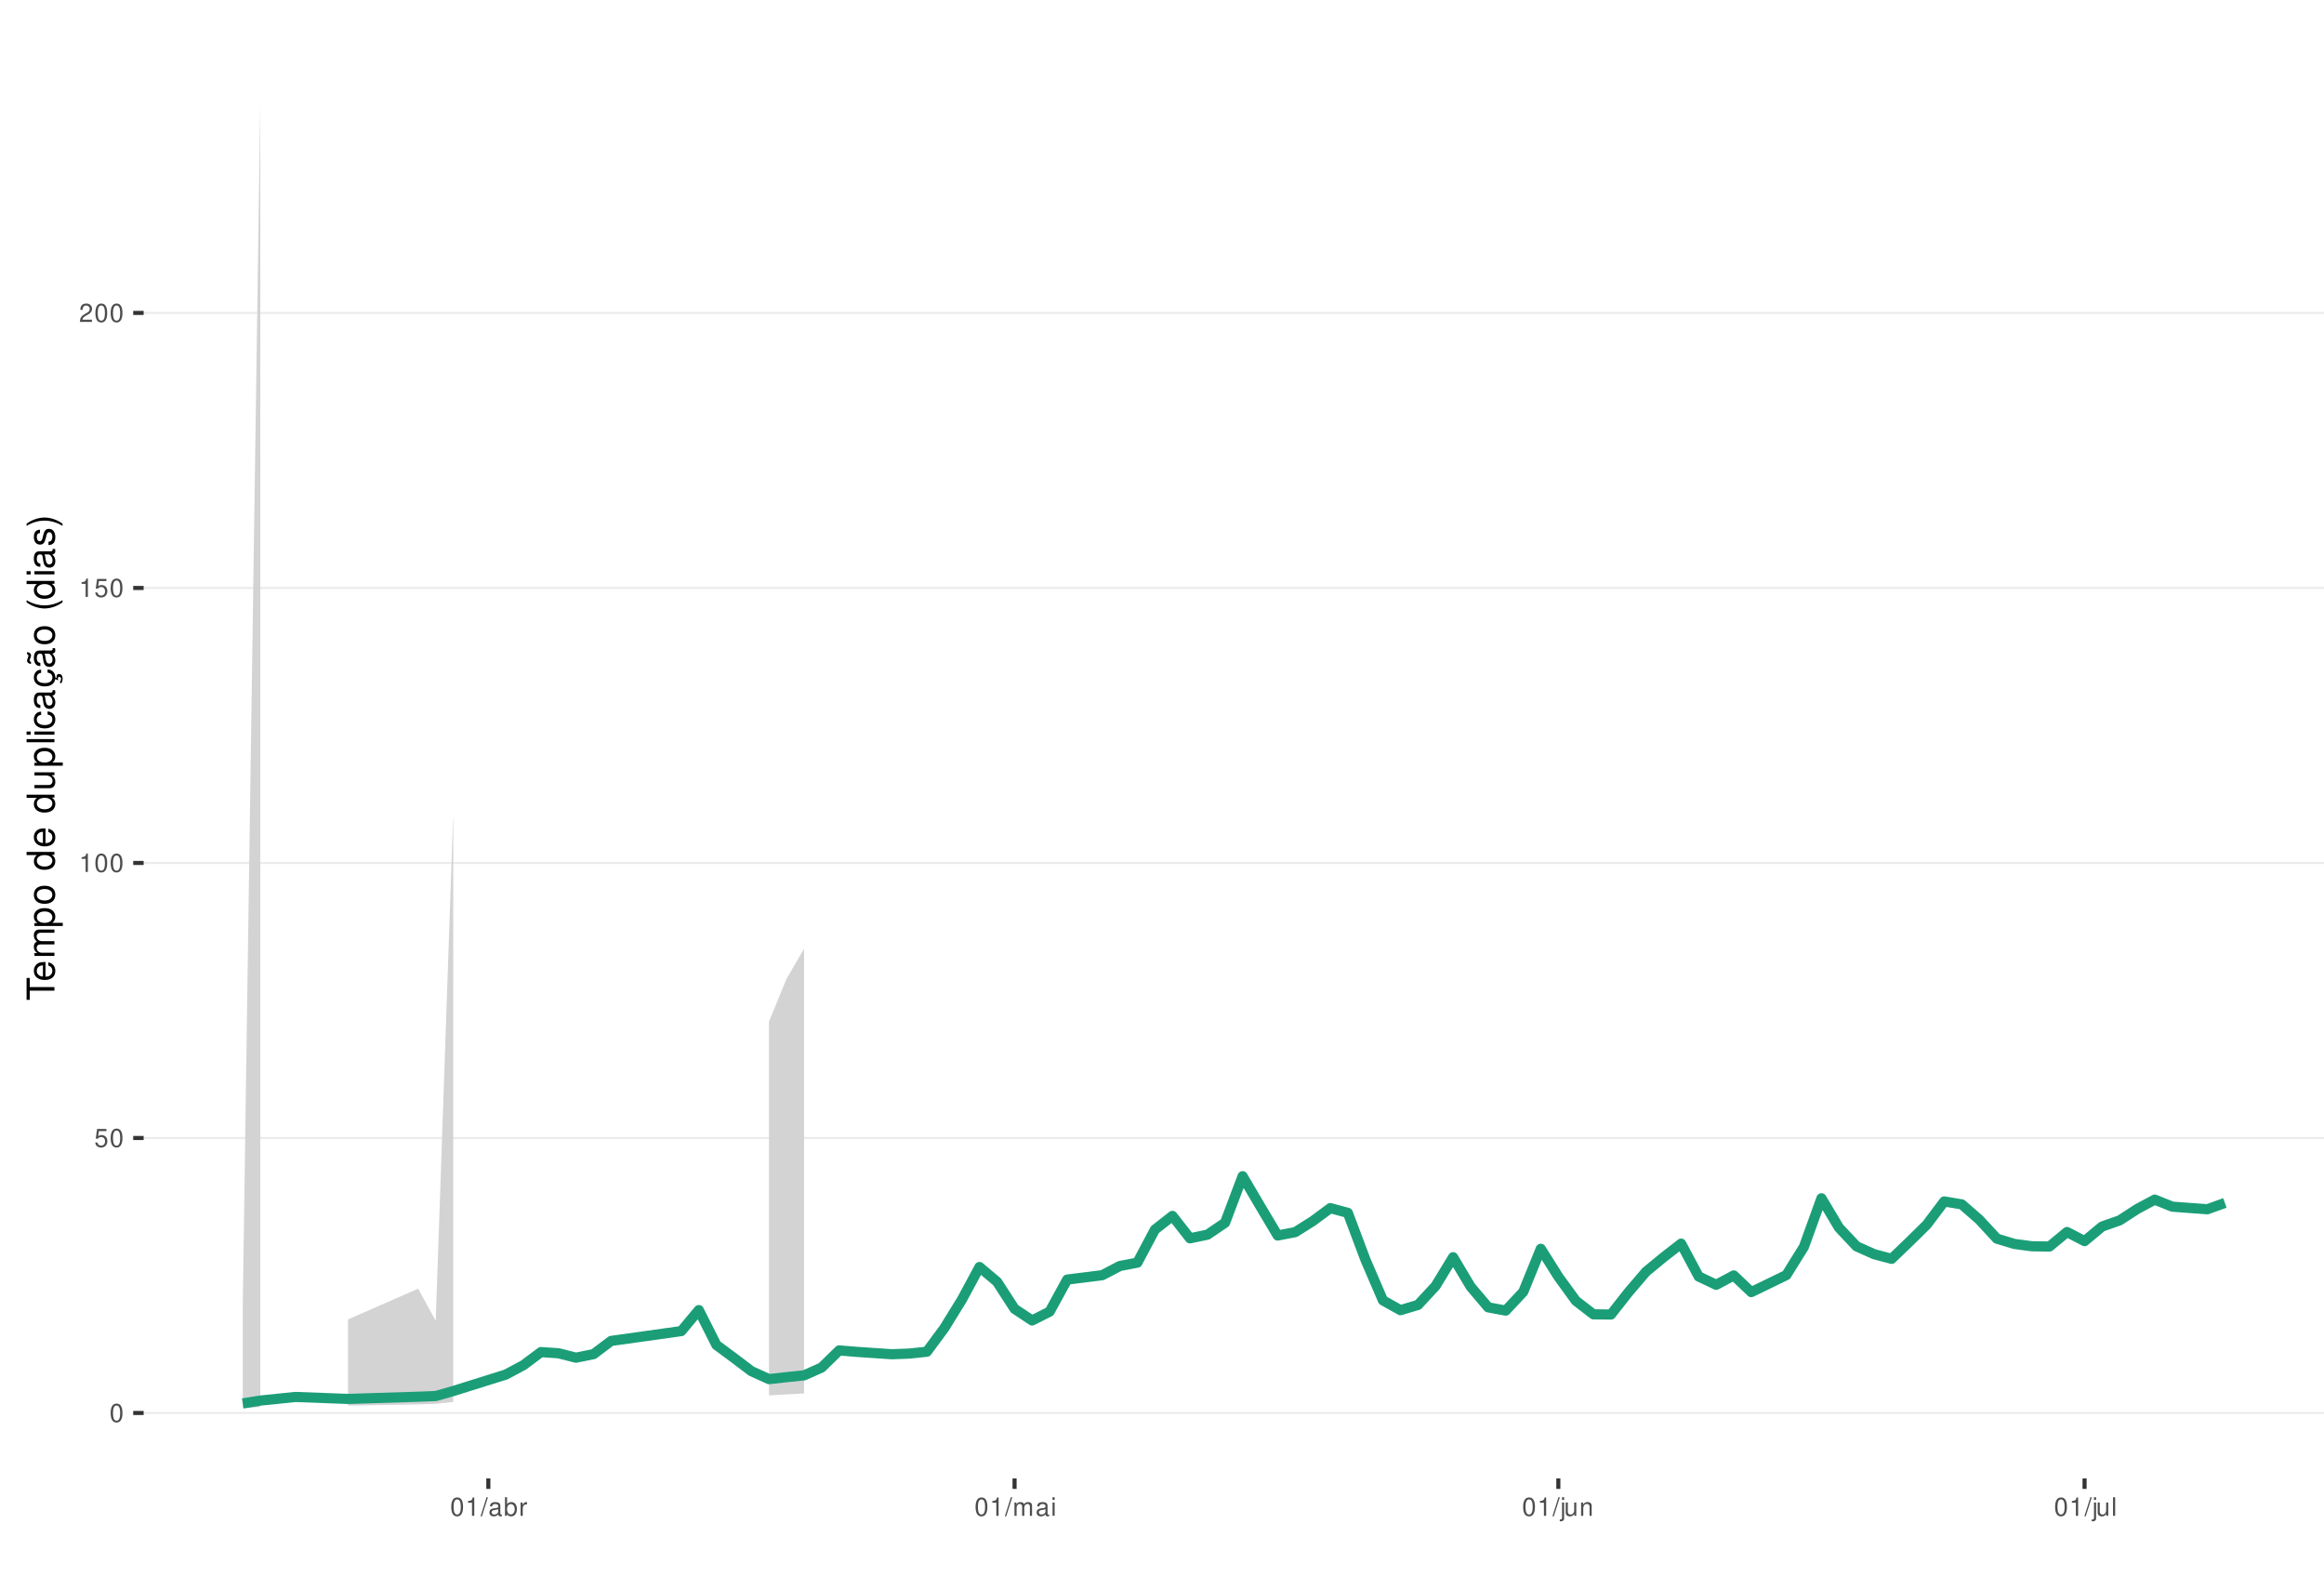
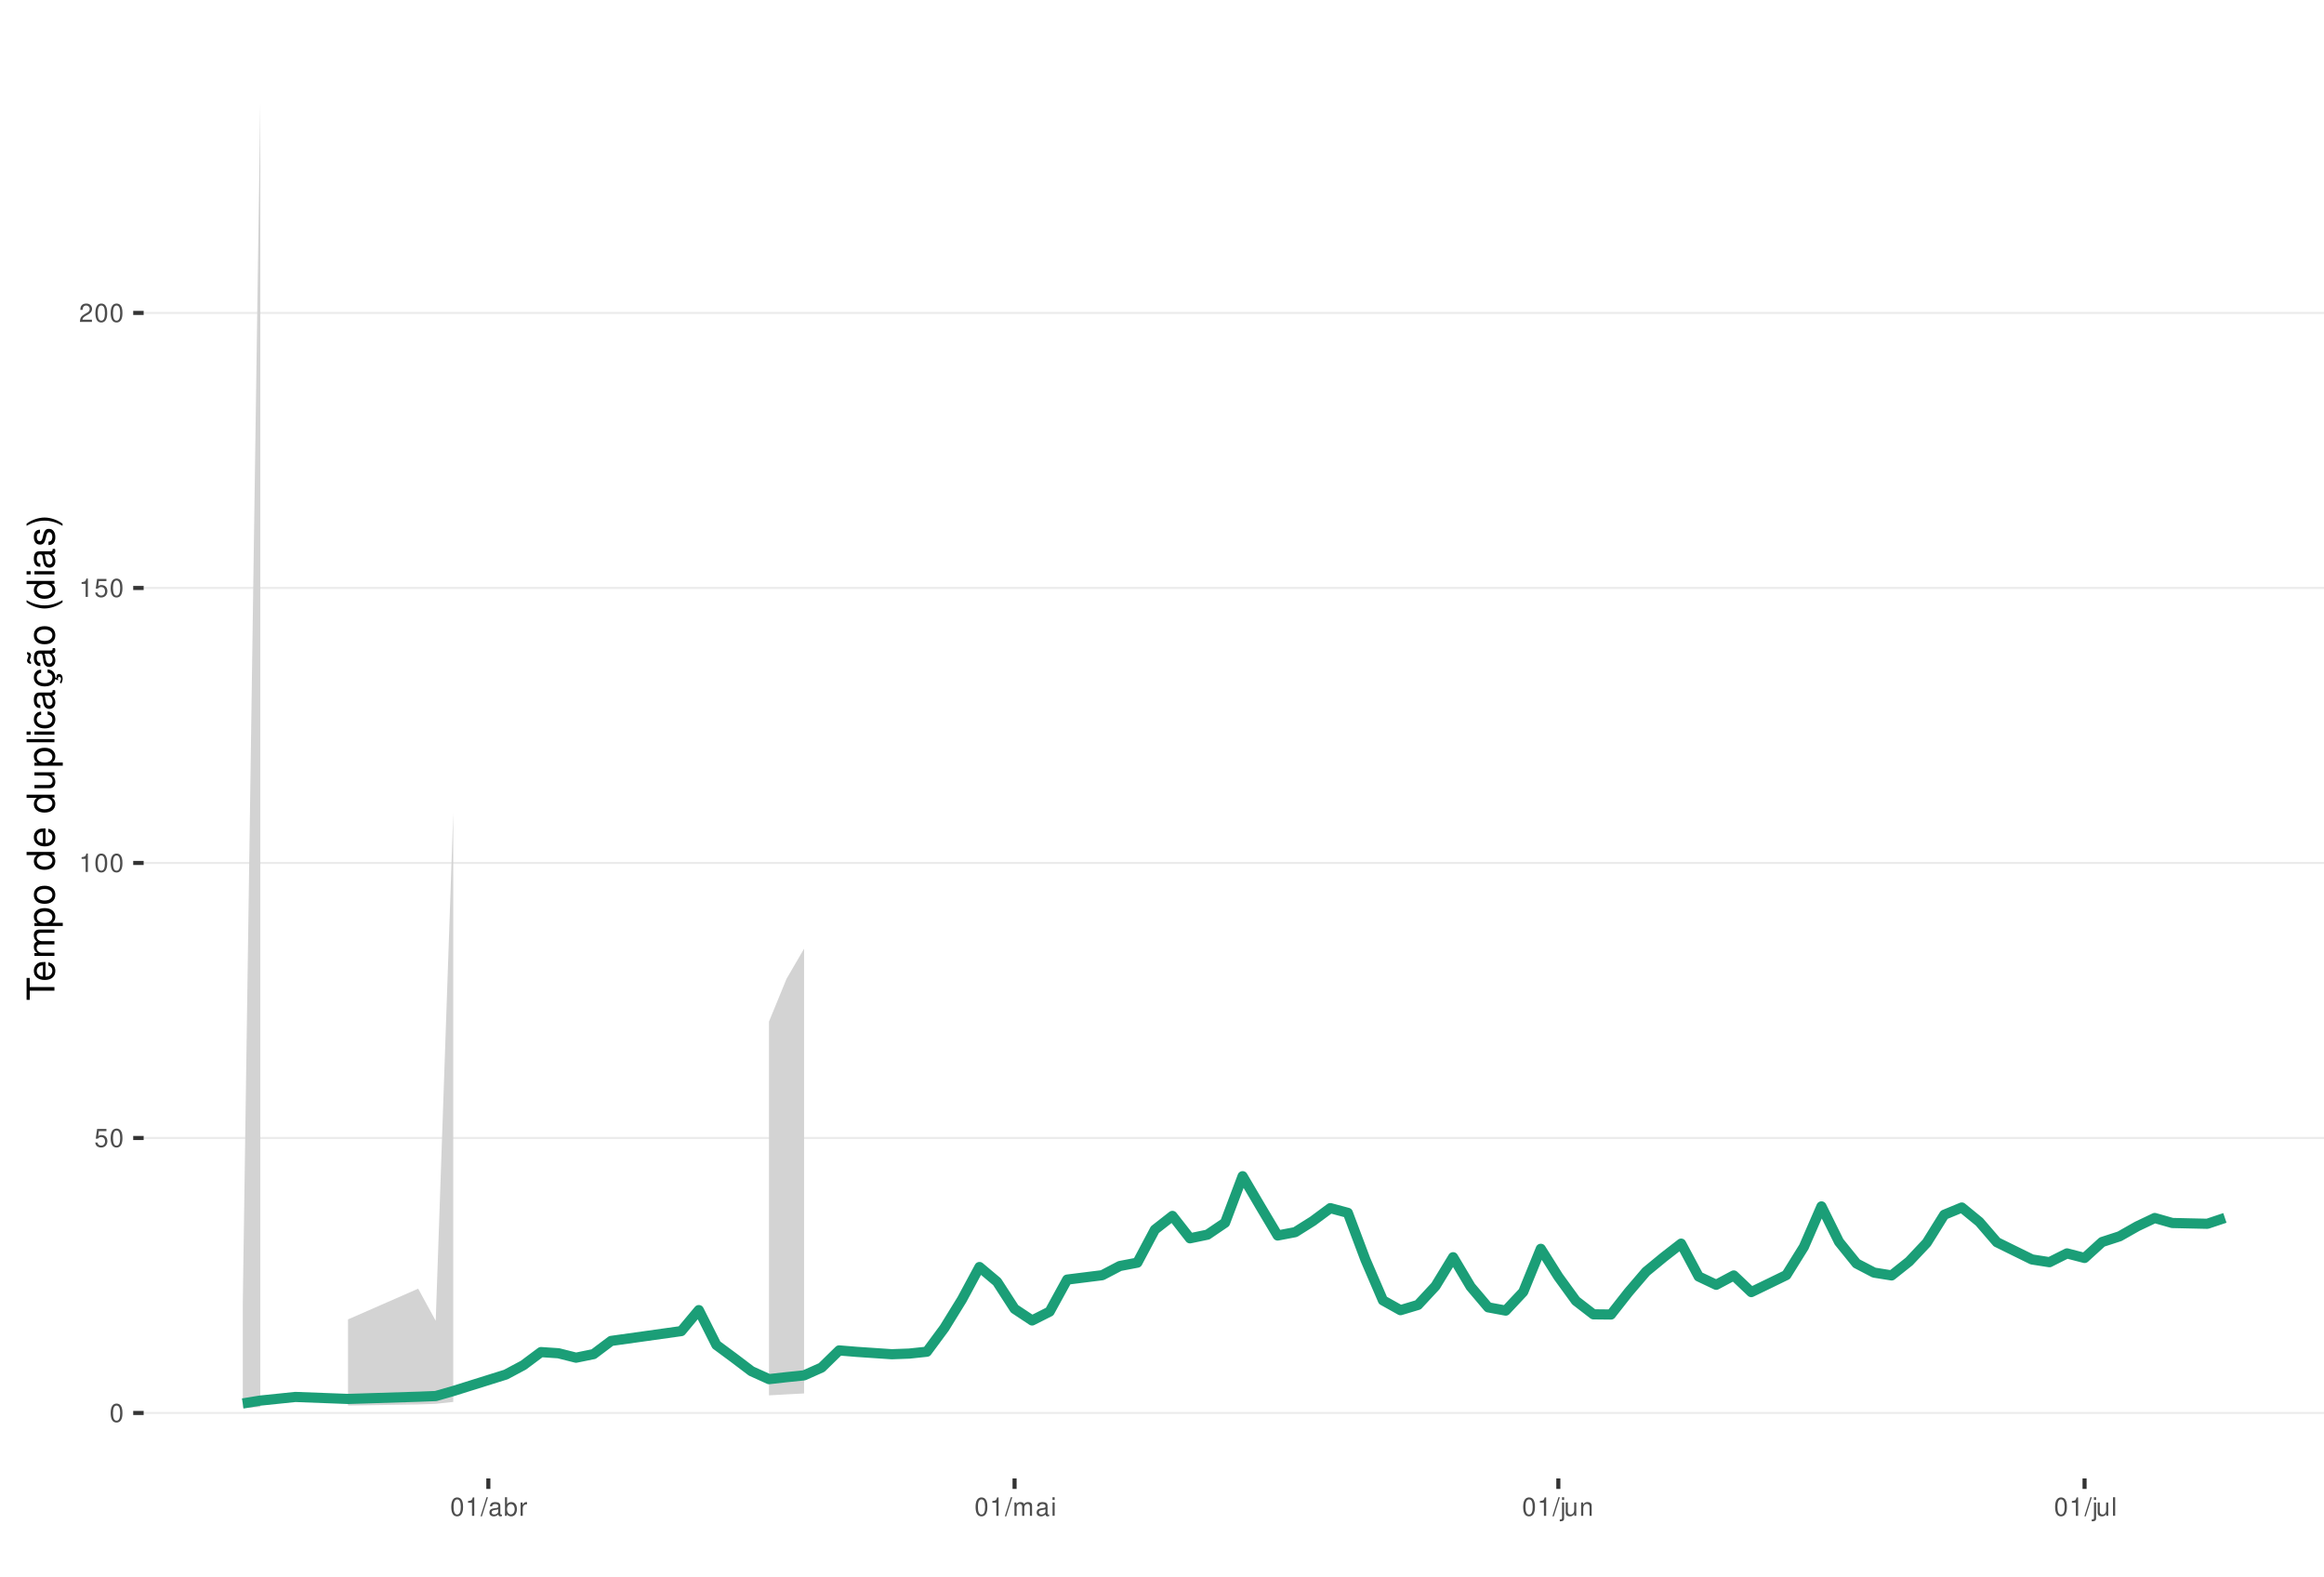
<svg xmlns="http://www.w3.org/2000/svg" xmlns:xlink="http://www.w3.org/1999/xlink" width="609pt" height="413pt" viewBox="0 0 609 413" version="1.1">
  <defs>
    <g>
      <symbol overflow="visible" id="glyph0-0">
        <path style="stroke:none;" d="" />
      </symbol>
      <symbol overflow="visible" id="glyph0-1">
        <path style="stroke:none;" d="M 1.828 -4.812 C 1.391 -4.812 0.984 -4.609 0.75 -4.281 C 0.438 -3.859 0.281 -3.219 0.281 -2.328 C 0.281 -0.703 0.812 0.156 1.828 0.156 C 2.828 0.156 3.375 -0.703 3.375 -2.297 C 3.375 -3.219 3.234 -3.844 2.922 -4.281 C 2.672 -4.625 2.281 -4.812 1.828 -4.812 Z M 1.828 -4.297 C 2.469 -4.297 2.781 -3.641 2.781 -2.344 C 2.781 -0.969 2.469 -0.328 1.812 -0.328 C 1.203 -0.328 0.891 -1 0.891 -2.328 C 0.891 -3.641 1.203 -4.297 1.828 -4.297 Z M 1.828 -4.297 " />
      </symbol>
      <symbol overflow="visible" id="glyph0-2">
        <path style="stroke:none;" d="M 3.172 -4.719 L 0.734 -4.719 L 0.375 -2.156 L 0.922 -2.156 C 1.188 -2.469 1.422 -2.594 1.797 -2.594 C 2.422 -2.594 2.812 -2.156 2.812 -1.453 C 2.812 -0.781 2.422 -0.359 1.781 -0.359 C 1.266 -0.359 0.953 -0.625 0.812 -1.156 L 0.234 -1.156 C 0.312 -0.766 0.375 -0.578 0.516 -0.406 C 0.781 -0.047 1.266 0.156 1.797 0.156 C 2.75 0.156 3.422 -0.547 3.422 -1.531 C 3.422 -2.469 2.797 -3.109 1.891 -3.109 C 1.562 -3.109 1.297 -3.016 1.016 -2.828 L 1.203 -4.141 L 3.172 -4.141 Z M 3.172 -4.719 " />
      </symbol>
      <symbol overflow="visible" id="glyph0-3">
        <path style="stroke:none;" d="M 1.719 -3.422 L 1.719 0 L 2.312 0 L 2.312 -4.812 L 1.922 -4.812 C 1.719 -4.078 1.578 -3.969 0.672 -3.859 L 0.672 -3.422 Z M 1.719 -3.422 " />
      </symbol>
      <symbol overflow="visible" id="glyph0-4">
        <path style="stroke:none;" d="M 3.375 -0.578 L 0.891 -0.578 C 0.938 -0.984 1.156 -1.234 1.734 -1.578 L 2.406 -1.953 C 3.062 -2.328 3.406 -2.812 3.406 -3.406 C 3.406 -3.812 3.234 -4.188 2.969 -4.438 C 2.688 -4.688 2.344 -4.812 1.891 -4.812 C 1.297 -4.812 0.844 -4.594 0.578 -4.188 C 0.422 -3.938 0.344 -3.641 0.328 -3.141 L 0.922 -3.141 C 0.938 -3.469 0.984 -3.672 1.062 -3.828 C 1.219 -4.125 1.516 -4.297 1.875 -4.297 C 2.406 -4.297 2.797 -3.906 2.797 -3.391 C 2.797 -3.016 2.578 -2.672 2.156 -2.438 L 1.547 -2.078 C 0.562 -1.516 0.281 -1.062 0.219 0 L 3.375 0 Z M 3.375 -0.578 " />
      </symbol>
      <symbol overflow="visible" id="glyph0-5">
        <path style="stroke:none;" d="M 1.531 -4.859 L -0.047 0.141 L 0.312 0.141 L 1.891 -4.859 Z M 1.531 -4.859 " />
      </symbol>
      <symbol overflow="visible" id="glyph0-6">
        <path style="stroke:none;" d="M 3.562 -0.328 C 3.5 -0.312 3.469 -0.312 3.438 -0.312 C 3.25 -0.312 3.141 -0.406 3.141 -0.578 L 3.141 -2.641 C 3.141 -3.25 2.688 -3.594 1.828 -3.594 C 1.312 -3.594 0.906 -3.438 0.672 -3.188 C 0.516 -3 0.453 -2.797 0.438 -2.453 L 0.984 -2.453 C 1.031 -2.875 1.297 -3.078 1.812 -3.078 C 2.312 -3.078 2.594 -2.891 2.594 -2.562 L 2.594 -2.406 C 2.578 -2.172 2.469 -2.078 2.016 -2.031 C 1.219 -1.922 1.109 -1.891 0.891 -1.812 C 0.484 -1.641 0.281 -1.328 0.281 -0.875 C 0.281 -0.25 0.719 0.156 1.422 0.156 C 1.859 0.156 2.219 0 2.609 -0.359 C 2.656 0 2.828 0.156 3.188 0.156 C 3.297 0.156 3.375 0.141 3.562 0.094 Z M 2.594 -1.094 C 2.594 -0.906 2.531 -0.797 2.375 -0.641 C 2.141 -0.438 1.875 -0.328 1.547 -0.328 C 1.109 -0.328 0.859 -0.547 0.859 -0.891 C 0.859 -1.266 1.094 -1.438 1.703 -1.531 C 2.297 -1.609 2.406 -1.641 2.594 -1.719 Z M 2.594 -1.094 " />
      </symbol>
      <symbol overflow="visible" id="glyph0-7">
        <path style="stroke:none;" d="M 0.359 -4.859 L 0.359 0 L 0.859 0 L 0.859 -0.453 C 1.125 -0.047 1.484 0.156 1.969 0.156 C 2.875 0.156 3.484 -0.594 3.484 -1.75 C 3.484 -2.891 2.922 -3.594 1.984 -3.594 C 1.516 -3.594 1.172 -3.406 0.906 -3.016 L 0.906 -4.859 Z M 1.891 -3.062 C 2.5 -3.062 2.906 -2.531 2.906 -1.703 C 2.906 -0.906 2.484 -0.359 1.891 -0.359 C 1.297 -0.359 0.906 -0.906 0.906 -1.719 C 0.906 -2.531 1.297 -3.062 1.891 -3.062 Z M 1.891 -3.062 " />
      </symbol>
      <symbol overflow="visible" id="glyph0-8">
        <path style="stroke:none;" d="M 0.453 -3.484 L 0.453 0 L 1.016 0 L 1.016 -1.812 C 1.031 -2.656 1.375 -3.016 2.141 -3 L 2.141 -3.562 C 2.047 -3.578 1.984 -3.594 1.922 -3.594 C 1.562 -3.594 1.297 -3.375 0.969 -2.859 L 0.969 -3.484 Z M 0.453 -3.484 " />
      </symbol>
      <symbol overflow="visible" id="glyph0-9">
        <path style="stroke:none;" d="M 0.469 -3.484 L 0.469 0 L 1.031 0 L 1.031 -2.188 C 1.031 -2.703 1.391 -3.109 1.844 -3.109 C 2.25 -3.109 2.484 -2.844 2.484 -2.406 L 2.484 0 L 3.047 0 L 3.047 -2.188 C 3.047 -2.703 3.422 -3.109 3.875 -3.109 C 4.266 -3.109 4.516 -2.844 4.516 -2.406 L 4.516 0 L 5.078 0 L 5.078 -2.609 C 5.078 -3.234 4.719 -3.594 4.062 -3.594 C 3.594 -3.594 3.312 -3.453 2.984 -3.062 C 2.781 -3.422 2.5 -3.594 2.047 -3.594 C 1.578 -3.594 1.266 -3.422 0.984 -3 L 0.984 -3.484 Z M 0.469 -3.484 " />
      </symbol>
      <symbol overflow="visible" id="glyph0-10">
        <path style="stroke:none;" d="M 1 -3.484 L 0.453 -3.484 L 0.453 0 L 1 0 Z M 1 -4.859 L 0.438 -4.859 L 0.438 -4.156 L 1 -4.156 Z M 1 -4.859 " />
      </symbol>
      <symbol overflow="visible" id="glyph0-11">
        <path style="stroke:none;" d="M 0.469 -3.484 L 0.469 0.5 C 0.469 0.859 0.359 0.969 0.016 0.969 C -0.031 0.969 -0.047 0.969 -0.125 0.953 L -0.125 1.438 C -0.047 1.438 -0.016 1.453 0.062 1.453 C 0.688 1.453 1.016 1.203 1.016 0.719 L 1.016 -3.484 Z M 1.016 -4.859 L 0.469 -4.859 L 0.469 -4.156 L 1.016 -4.156 Z M 1.016 -4.859 " />
      </symbol>
      <symbol overflow="visible" id="glyph0-12">
        <path style="stroke:none;" d="M 3.203 0 L 3.203 -3.484 L 2.656 -3.484 L 2.656 -1.516 C 2.656 -0.797 2.281 -0.328 1.703 -0.328 C 1.266 -0.328 0.984 -0.594 0.984 -1.016 L 0.984 -3.484 L 0.438 -3.484 L 0.438 -0.797 C 0.438 -0.219 0.859 0.156 1.547 0.156 C 2.062 0.156 2.391 -0.031 2.703 -0.484 L 2.703 0 Z M 3.203 0 " />
      </symbol>
      <symbol overflow="visible" id="glyph0-13">
        <path style="stroke:none;" d="M 0.469 -3.484 L 0.469 0 L 1.031 0 L 1.031 -1.922 C 1.031 -2.641 1.391 -3.109 1.969 -3.109 C 2.406 -3.109 2.688 -2.828 2.688 -2.422 L 2.688 0 L 3.234 0 L 3.234 -2.641 C 3.234 -3.219 2.812 -3.594 2.141 -3.594 C 1.625 -3.594 1.281 -3.391 0.984 -2.906 L 0.984 -3.484 Z M 0.469 -3.484 " />
      </symbol>
      <symbol overflow="visible" id="glyph0-14">
        <path style="stroke:none;" d="M 1.016 -4.859 L 0.453 -4.859 L 0.453 0 L 1.016 0 Z M 1.016 -4.859 " />
      </symbol>
      <symbol overflow="visible" id="glyph1-0">
        <path style="stroke:none;" d="" />
      </symbol>
      <symbol overflow="visible" id="glyph1-1">
        <path style="stroke:none;" d="M -6.469 -3.547 L -6.469 -5.938 L -7.297 -5.938 L -7.297 -0.203 L -6.469 -0.203 L -6.469 -2.609 L 0 -2.609 L 0 -3.547 Z M -6.469 -3.547 " />
      </symbol>
      <symbol overflow="visible" id="glyph1-2">
        <path style="stroke:none;" d="M -2.344 -5.125 C -3.141 -5.125 -3.625 -5.062 -4.016 -4.922 C -4.875 -4.578 -5.391 -3.781 -5.391 -2.797 C -5.391 -1.344 -4.281 -0.406 -2.547 -0.406 C -0.812 -0.406 0.234 -1.297 0.234 -2.781 C 0.234 -3.984 -0.453 -4.812 -1.594 -5.016 L -1.594 -4.188 C -0.906 -3.953 -0.547 -3.484 -0.547 -2.812 C -0.547 -2.281 -0.781 -1.828 -1.219 -1.547 C -1.516 -1.344 -1.812 -1.281 -2.344 -1.266 Z M -3.016 -1.297 C -3.984 -1.359 -4.625 -1.953 -4.625 -2.797 C -4.625 -3.641 -3.953 -4.234 -3.016 -4.234 Z M -3.016 -1.297 " />
      </symbol>
      <symbol overflow="visible" id="glyph1-3">
        <path style="stroke:none;" d="M -5.234 -0.703 L 0 -0.703 L 0 -1.547 L -3.297 -1.547 C -4.047 -1.547 -4.656 -2.094 -4.656 -2.766 C -4.656 -3.391 -4.281 -3.734 -3.609 -3.734 L 0 -3.734 L 0 -4.578 L -3.297 -4.578 C -4.047 -4.578 -4.656 -5.125 -4.656 -5.812 C -4.656 -6.422 -4.266 -6.781 -3.609 -6.781 L 0 -6.781 L 0 -7.625 L -3.938 -7.625 C -4.875 -7.625 -5.391 -7.078 -5.391 -6.094 C -5.391 -5.406 -5.188 -4.984 -4.594 -4.484 C -5.156 -4.188 -5.391 -3.766 -5.391 -3.078 C -5.391 -2.375 -5.125 -1.906 -4.5 -1.469 L -5.234 -1.469 Z M -5.234 -0.703 " />
      </symbol>
      <symbol overflow="visible" id="glyph1-4">
        <path style="stroke:none;" d="M 2.188 -0.547 L 2.188 -1.375 L -0.547 -1.375 C -0.016 -1.812 0.234 -2.312 0.234 -2.984 C 0.234 -4.344 -0.859 -5.234 -2.531 -5.234 C -4.297 -5.234 -5.391 -4.375 -5.391 -2.984 C -5.391 -2.266 -5.062 -1.703 -4.453 -1.312 L -5.234 -1.312 L -5.234 -0.547 Z M -4.609 -2.844 C -4.609 -3.766 -3.797 -4.359 -2.547 -4.359 C -1.359 -4.359 -0.547 -3.75 -0.547 -2.844 C -0.547 -1.953 -1.344 -1.375 -2.578 -1.375 C -3.812 -1.375 -4.609 -1.953 -4.609 -2.844 Z M -4.609 -2.844 " />
      </symbol>
      <symbol overflow="visible" id="glyph1-5">
        <path style="stroke:none;" d="M -5.391 -2.719 C -5.391 -1.234 -4.344 -0.359 -2.578 -0.359 C -0.812 -0.359 0.234 -1.234 0.234 -2.734 C 0.234 -4.203 -0.812 -5.094 -2.547 -5.094 C -4.359 -5.094 -5.391 -4.234 -5.391 -2.719 Z M -4.625 -2.734 C -4.625 -3.672 -3.844 -4.234 -2.547 -4.234 C -1.312 -4.234 -0.547 -3.656 -0.547 -2.734 C -0.547 -1.797 -1.312 -1.234 -2.578 -1.234 C -3.844 -1.234 -4.625 -1.797 -4.625 -2.734 Z M -4.625 -2.734 " />
      </symbol>
      <symbol overflow="visible" id="glyph1-6">
        <path style="stroke:none;" d="" />
      </symbol>
      <symbol overflow="visible" id="glyph1-7">
        <path style="stroke:none;" d="M -7.297 -4.953 L -7.297 -4.125 L -4.578 -4.125 C -5.109 -3.766 -5.391 -3.203 -5.391 -2.516 C -5.391 -1.156 -4.297 -0.266 -2.625 -0.266 C -0.859 -0.266 0.234 -1.125 0.234 -2.547 C 0.234 -3.266 -0.047 -3.766 -0.688 -4.203 L 0 -4.203 L 0 -4.953 Z M -4.609 -2.656 C -4.609 -3.547 -3.812 -4.125 -2.562 -4.125 C -1.344 -4.125 -0.547 -3.547 -0.547 -2.656 C -0.547 -1.734 -1.359 -1.125 -2.578 -1.125 C -3.797 -1.125 -4.609 -1.734 -4.609 -2.656 Z M -4.609 -2.656 " />
      </symbol>
      <symbol overflow="visible" id="glyph1-8">
        <path style="stroke:none;" d="M 0 -4.812 L -5.234 -4.812 L -5.234 -3.984 L -2.266 -3.984 C -1.203 -3.984 -0.5 -3.438 -0.5 -2.562 C -0.5 -1.906 -0.906 -1.484 -1.531 -1.484 L -5.234 -1.484 L -5.234 -0.656 L -1.203 -0.656 C -0.328 -0.656 0.234 -1.297 0.234 -2.312 C 0.234 -3.094 -0.047 -3.578 -0.734 -4.062 L 0 -4.062 Z M 0 -4.812 " />
      </symbol>
      <symbol overflow="visible" id="glyph1-9">
        <path style="stroke:none;" d="M -7.297 -1.516 L -7.297 -0.688 L 0 -0.688 L 0 -1.516 Z M -7.297 -1.516 " />
      </symbol>
      <symbol overflow="visible" id="glyph1-10">
        <path style="stroke:none;" d="M -5.234 -1.5 L -5.234 -0.672 L 0 -0.672 L 0 -1.5 Z M -7.297 -1.5 L -7.297 -0.656 L -6.234 -0.656 L -6.234 -1.5 Z M -7.297 -1.5 " />
      </symbol>
      <symbol overflow="visible" id="glyph1-11">
        <path style="stroke:none;" d="M -3.484 -4.703 C -3.984 -4.672 -4.312 -4.562 -4.609 -4.359 C -5.094 -4 -5.391 -3.375 -5.391 -2.641 C -5.391 -1.219 -4.266 -0.312 -2.531 -0.312 C -0.844 -0.312 0.234 -1.203 0.234 -2.625 C 0.234 -3.875 -0.516 -4.672 -1.797 -4.766 L -1.797 -3.938 C -0.953 -3.797 -0.547 -3.359 -0.547 -2.656 C -0.547 -1.734 -1.297 -1.188 -2.531 -1.188 C -3.844 -1.188 -4.625 -1.719 -4.625 -2.625 C -4.625 -3.328 -4.203 -3.766 -3.484 -3.875 Z M -3.484 -4.703 " />
      </symbol>
      <symbol overflow="visible" id="glyph1-12">
        <path style="stroke:none;" d="M -0.484 -5.344 C -0.469 -5.266 -0.469 -5.219 -0.469 -5.172 C -0.469 -4.875 -0.625 -4.719 -0.875 -4.719 L -3.953 -4.719 C -4.891 -4.719 -5.391 -4.047 -5.391 -2.75 C -5.391 -1.984 -5.172 -1.375 -4.781 -1.016 C -4.516 -0.766 -4.203 -0.672 -3.688 -0.656 L -3.688 -1.484 C -4.328 -1.562 -4.625 -1.938 -4.625 -2.719 C -4.625 -3.484 -4.344 -3.891 -3.844 -3.891 L -3.625 -3.891 C -3.266 -3.875 -3.125 -3.703 -3.047 -3.016 C -2.891 -1.844 -2.844 -1.656 -2.719 -1.344 C -2.453 -0.734 -2 -0.422 -1.312 -0.422 C -0.375 -0.422 0.234 -1.078 0.234 -2.141 C 0.234 -2.797 0 -3.328 -0.547 -3.922 C 0 -3.984 0.234 -4.234 0.234 -4.781 C 0.234 -4.953 0.203 -5.062 0.141 -5.344 Z M -1.656 -3.891 C -1.375 -3.891 -1.203 -3.812 -0.969 -3.562 C -0.656 -3.219 -0.5 -2.812 -0.5 -2.312 C -0.5 -1.672 -0.812 -1.297 -1.344 -1.297 C -1.891 -1.297 -2.172 -1.656 -2.297 -2.547 C -2.422 -3.438 -2.453 -3.609 -2.594 -3.891 Z M -1.656 -3.891 " />
      </symbol>
      <symbol overflow="visible" id="glyph1-13">
        <path style="stroke:none;" d="M 0.234 -2.641 C 0.234 -3.875 -0.547 -4.703 -1.797 -4.766 L -1.797 -3.938 C -0.953 -3.797 -0.531 -3.359 -0.531 -2.656 C -0.531 -1.734 -1.281 -1.188 -2.516 -1.188 C -3.844 -1.188 -4.625 -1.719 -4.625 -2.625 C -4.625 -3.328 -4.203 -3.766 -3.484 -3.875 L -3.484 -4.703 C -3.984 -4.672 -4.312 -4.562 -4.609 -4.359 C -5.094 -4 -5.391 -3.375 -5.391 -2.641 C -5.391 -1.219 -4.266 -0.312 -2.531 -0.312 C -1.469 -0.312 -0.625 -0.672 -0.156 -1.312 C 0.047 -1.594 0.125 -1.812 0.203 -2.25 L 0.922 -1.938 L 0.984 -2.062 C 0.938 -2.188 0.906 -2.25 0.906 -2.375 C 0.906 -2.656 1.047 -2.828 1.281 -2.828 C 1.547 -2.828 1.734 -2.594 1.734 -2.297 C 1.734 -2.031 1.672 -1.844 1.438 -1.406 L 1.406 -1.312 L 1.812 -1.094 C 2.078 -1.75 2.141 -1.953 2.141 -2.344 C 2.141 -3.109 1.781 -3.578 1.203 -3.578 C 0.781 -3.578 0.547 -3.297 0.547 -2.797 C 0.547 -2.703 0.547 -2.641 0.562 -2.516 Z M 0.234 -2.641 " />
      </symbol>
      <symbol overflow="visible" id="glyph1-14">
        <path style="stroke:none;" d="M -0.484 -5.344 C -0.469 -5.266 -0.469 -5.219 -0.469 -5.172 C -0.469 -4.875 -0.625 -4.719 -0.875 -4.719 L -3.953 -4.719 C -4.891 -4.719 -5.391 -4.047 -5.391 -2.75 C -5.391 -1.984 -5.172 -1.375 -4.781 -1.016 C -4.516 -0.766 -4.203 -0.672 -3.688 -0.656 L -3.688 -1.484 C -4.328 -1.562 -4.625 -1.938 -4.625 -2.719 C -4.625 -3.484 -4.344 -3.891 -3.844 -3.891 L -3.625 -3.891 C -3.266 -3.875 -3.125 -3.703 -3.047 -3.016 C -2.891 -1.844 -2.844 -1.656 -2.719 -1.344 C -2.453 -0.734 -2 -0.422 -1.312 -0.422 C -0.375 -0.422 0.234 -1.078 0.234 -2.141 C 0.234 -2.797 0 -3.328 -0.547 -3.922 C 0 -3.984 0.234 -4.234 0.234 -4.781 C 0.234 -4.953 0.203 -5.062 0.141 -5.344 Z M -1.656 -3.891 C -1.375 -3.891 -1.203 -3.812 -0.969 -3.562 C -0.656 -3.219 -0.5 -2.812 -0.5 -2.312 C -0.5 -1.672 -0.812 -1.297 -1.344 -1.297 C -1.891 -1.297 -2.172 -1.656 -2.297 -2.547 C -2.422 -3.438 -2.453 -3.609 -2.594 -3.891 Z M -7.172 -3.75 C -6.922 -3.672 -6.812 -3.547 -6.812 -3.375 C -6.812 -3.25 -6.875 -2.984 -6.984 -2.734 C -7.156 -2.312 -7.172 -2.25 -7.172 -2.047 C -7.172 -1.594 -6.797 -1.297 -6.141 -1.188 L -6.141 -1.766 C -6.375 -1.812 -6.5 -1.938 -6.5 -2.094 C -6.5 -2.203 -6.469 -2.344 -6.375 -2.578 C -6.156 -3.156 -6.125 -3.234 -6.125 -3.438 C -6.125 -3.922 -6.484 -4.219 -7.172 -4.312 Z M -7.172 -3.75 " />
      </symbol>
      <symbol overflow="visible" id="glyph1-15">
        <path style="stroke:none;" d="M -7.297 -2.359 C -5.984 -1.359 -4.156 -0.734 -2.594 -0.734 C -1.016 -0.734 0.812 -1.359 2.125 -2.359 L 2.125 -2.906 C 0.688 -2.031 -0.984 -1.547 -2.594 -1.547 C -4.188 -1.547 -5.875 -2.031 -7.297 -2.906 Z M -7.297 -2.359 " />
      </symbol>
      <symbol overflow="visible" id="glyph1-16">
        <path style="stroke:none;" d="M -3.781 -4.375 C -4.812 -4.375 -5.391 -3.688 -5.391 -2.484 C -5.391 -1.266 -4.766 -0.469 -3.797 -0.469 C -2.969 -0.469 -2.578 -0.891 -2.281 -2.125 L -2.094 -2.906 C -1.953 -3.484 -1.734 -3.719 -1.375 -3.719 C -0.875 -3.719 -0.547 -3.234 -0.547 -2.5 C -0.547 -2.047 -0.672 -1.672 -0.891 -1.453 C -1.047 -1.328 -1.188 -1.266 -1.562 -1.219 L -1.562 -0.344 C -0.344 -0.375 0.234 -1.062 0.234 -2.438 C 0.234 -3.75 -0.422 -4.594 -1.438 -4.594 C -2.203 -4.594 -2.641 -4.156 -2.891 -3.109 L -3.078 -2.312 C -3.234 -1.625 -3.453 -1.344 -3.828 -1.344 C -4.312 -1.344 -4.625 -1.766 -4.625 -2.453 C -4.625 -3.125 -4.328 -3.484 -3.781 -3.5 Z M -3.781 -4.375 " />
      </symbol>
      <symbol overflow="visible" id="glyph1-17">
        <path style="stroke:none;" d="M 2.125 -0.938 C 0.812 -1.938 -1.016 -2.562 -2.578 -2.562 C -4.156 -2.562 -5.984 -1.938 -7.297 -0.938 L -7.297 -0.375 C -5.859 -1.266 -4.188 -1.75 -2.578 -1.75 C -0.984 -1.75 0.703 -1.266 2.125 -0.375 Z M 2.125 -0.938 " />
      </symbol>
    </g>
    <clipPath id="clip1">
      <path d="M 37.645 9.961 L 609 9.961 L 609 387.328 L 37.645 387.328 Z M 37.645 9.961 " />
    </clipPath>
    <clipPath id="clip2">
      <path d="M 37.645 369 L 609 369 L 609 371 L 37.645 371 Z M 37.645 369 " />
    </clipPath>
    <clipPath id="clip3">
      <path d="M 37.645 297 L 609 297 L 609 299 L 37.645 299 Z M 37.645 297 " />
    </clipPath>
    <clipPath id="clip4">
      <path d="M 37.645 225 L 609 225 L 609 227 L 37.645 227 Z M 37.645 225 " />
    </clipPath>
    <clipPath id="clip5">
      <path d="M 37.645 153 L 609 153 L 609 155 L 37.645 155 Z M 37.645 153 " />
    </clipPath>
    <clipPath id="clip6">
      <path d="M 37.645 81 L 609 81 L 609 83 L 37.645 83 Z M 37.645 81 " />
    </clipPath>
  </defs>
  <g id="surface79">
    <rect x="0" y="0" width="609" height="413" style="fill:rgb(100%,100%,100%);fill-opacity:1;stroke:none;" />
    <rect x="0" y="0" width="609" height="413" style="fill:rgb(100%,100%,100%);fill-opacity:1;stroke:none;" />
    <path style="fill:none;stroke-width:1.067;stroke-linecap:round;stroke-linejoin:round;stroke:rgb(100%,100%,100%);stroke-opacity:1;stroke-miterlimit:10;" d="M 0 413 L 609 413 L 609 0 L 0 0 Z M 0 413 " />
    <g clip-path="url(#clip1)" clip-rule="nonzero">
      <path style=" stroke:none;fill-rule:nonzero;fill:rgb(100%,100%,100%);fill-opacity:1;" d="M 37.645 387.328 L 609 387.328 L 609 9.961 L 37.645 9.961 Z M 37.645 387.328 " />
    </g>
    <g clip-path="url(#clip2)" clip-rule="nonzero">
      <path style="fill:none;stroke-width:0.533;stroke-linecap:butt;stroke-linejoin:round;stroke:rgb(92.157%,92.157%,92.157%);stroke-opacity:1;stroke-miterlimit:10;" d="M 37.645 370.176 L 609 370.176 " />
    </g>
    <g clip-path="url(#clip3)" clip-rule="nonzero">
      <path style="fill:none;stroke-width:0.533;stroke-linecap:butt;stroke-linejoin:round;stroke:rgb(92.157%,92.157%,92.157%);stroke-opacity:1;stroke-miterlimit:10;" d="M 37.645 298.129 L 609 298.129 " />
    </g>
    <g clip-path="url(#clip4)" clip-rule="nonzero">
      <path style="fill:none;stroke-width:0.533;stroke-linecap:butt;stroke-linejoin:round;stroke:rgb(92.157%,92.157%,92.157%);stroke-opacity:1;stroke-miterlimit:10;" d="M 37.645 226.078 L 609 226.078 " />
    </g>
    <g clip-path="url(#clip5)" clip-rule="nonzero">
      <path style="fill:none;stroke-width:0.533;stroke-linecap:butt;stroke-linejoin:round;stroke:rgb(92.157%,92.157%,92.157%);stroke-opacity:1;stroke-miterlimit:10;" d="M 37.645 154.031 L 609 154.031 " />
    </g>
    <g clip-path="url(#clip6)" clip-rule="nonzero">
      <path style="fill:none;stroke-width:0.533;stroke-linecap:butt;stroke-linejoin:round;stroke:rgb(92.157%,92.157%,92.157%);stroke-opacity:1;stroke-miterlimit:10;" d="M 37.645 81.984 L 609 81.984 " />
    </g>
    <path style=" stroke:none;fill-rule:nonzero;fill:rgb(82.745%,82.745%,82.745%);fill-opacity:1;" d="M 63.617 341.816 L 68.211 27.117 L 68.211 368.605 L 63.617 368.945 Z M 63.617 341.816 " />
    <path style=" stroke:none;fill-rule:nonzero;fill:rgb(82.745%,82.745%,82.745%);fill-opacity:1;" d="M 91.195 345.66 L 109.582 337.609 L 114.18 346.031 L 118.773 213.035 L 118.773 367.281 L 114.18 367.773 L 109.582 367.941 L 91.195 368.234 Z M 91.195 345.66 " />
    <path style=" stroke:none;fill-rule:nonzero;fill:rgb(82.745%,82.745%,82.745%);fill-opacity:1;" d="M 201.512 267.637 L 206.109 256.434 L 210.707 248.543 L 210.707 365.059 L 206.109 365.301 L 201.512 365.562 Z M 201.512 267.637 " />
-     <path style="fill:none;stroke-width:2.667;stroke-linecap:butt;stroke-linejoin:round;stroke:rgb(10.588%,61.961%,46.667%);stroke-opacity:1;stroke-miterlimit:10;" d="M 63.617 367.68 L 68.211 366.926 L 77.406 365.977 L 91.195 366.496 L 109.582 365.918 L 114.18 365.738 L 118.773 364.426 L 132.566 360.105 L 137.16 357.652 L 141.758 354.223 L 146.355 354.531 L 150.949 355.691 L 155.547 354.754 L 160.145 351.297 L 178.531 348.723 L 183.125 343.223 L 187.723 352.348 L 192.32 355.746 L 196.918 359.227 L 201.512 361.309 L 206.109 360.793 L 210.707 360.32 L 215.305 358.273 L 219.898 353.785 L 224.496 354.164 L 233.688 354.785 L 238.285 354.613 L 242.883 354.125 L 247.48 347.91 L 252.074 340.465 L 256.672 331.934 L 261.27 335.797 L 265.867 342.891 L 270.461 345.938 L 275.059 343.617 L 279.656 335.23 L 288.848 334.078 L 293.445 331.672 L 298.043 330.793 L 302.637 322.148 L 307.234 318.547 L 311.832 324.414 L 316.426 323.457 L 321.023 320.336 L 325.621 308.145 L 330.219 315.965 L 334.812 323.68 L 339.41 322.801 L 344.008 319.91 L 348.605 316.508 L 353.199 317.746 L 357.797 329.984 L 362.395 340.672 L 366.988 343.242 L 371.586 341.863 L 376.184 336.91 L 380.781 329.371 L 385.375 337.078 L 389.973 342.5 L 394.57 343.352 L 399.168 338.449 L 403.762 327.164 L 408.359 334.465 L 412.957 340.789 L 417.551 344.332 L 422.148 344.379 L 426.746 338.531 L 431.344 333.164 L 435.938 329.383 L 440.535 325.809 L 445.133 334.414 L 449.727 336.594 L 454.324 334.145 L 458.922 338.504 L 463.52 336.281 L 468.113 334.043 L 472.711 326.652 L 477.309 313.93 L 481.906 321.633 L 486.5 326.508 L 491.098 328.57 L 495.695 329.789 L 500.289 325.383 L 504.887 320.859 L 509.484 314.758 L 514.082 315.527 L 518.676 319.527 L 523.273 324.504 L 527.871 325.891 L 532.469 326.504 L 537.062 326.566 L 541.66 322.766 L 546.258 325.148 L 550.852 321.328 L 555.449 319.719 L 560.047 316.742 L 564.645 314.277 L 569.238 316.121 L 573.836 316.469 L 578.434 316.801 L 583.031 315.152 " />
+     <path style="fill:none;stroke-width:2.667;stroke-linecap:butt;stroke-linejoin:round;stroke:rgb(10.588%,61.961%,46.667%);stroke-opacity:1;stroke-miterlimit:10;" d="M 63.617 367.68 L 68.211 366.926 L 77.406 365.977 L 91.195 366.496 L 109.582 365.918 L 114.18 365.738 L 118.773 364.426 L 132.566 360.105 L 137.16 357.652 L 141.758 354.223 L 146.355 354.531 L 150.949 355.691 L 155.547 354.754 L 160.145 351.297 L 178.531 348.723 L 183.125 343.223 L 187.723 352.348 L 192.32 355.746 L 196.918 359.227 L 201.512 361.309 L 206.109 360.793 L 210.707 360.32 L 215.305 358.273 L 219.898 353.785 L 224.496 354.164 L 233.688 354.785 L 238.285 354.613 L 242.883 354.125 L 247.48 347.91 L 252.074 340.465 L 256.672 331.934 L 261.27 335.797 L 265.867 342.891 L 270.461 345.938 L 275.059 343.617 L 279.656 335.23 L 288.848 334.078 L 293.445 331.672 L 298.043 330.793 L 302.637 322.148 L 307.234 318.547 L 311.832 324.414 L 316.426 323.457 L 321.023 320.336 L 325.621 308.145 L 330.219 315.965 L 334.812 323.68 L 339.41 322.801 L 344.008 319.91 L 348.605 316.508 L 353.199 317.746 L 357.797 329.984 L 362.395 340.672 L 366.988 343.242 L 371.586 341.863 L 376.184 336.91 L 380.781 329.371 L 385.375 337.078 L 389.973 342.5 L 394.57 343.352 L 399.168 338.449 L 403.762 327.164 L 408.359 334.465 L 412.957 340.789 L 417.551 344.332 L 422.148 344.379 L 426.746 338.531 L 431.344 333.164 L 435.938 329.383 L 440.535 325.809 L 445.133 334.414 L 449.727 336.594 L 454.324 334.145 L 458.922 338.504 L 463.52 336.281 L 468.113 334.043 L 472.711 326.652 L 477.309 316.055 L 481.906 325.332 L 486.5 331.008 L 491.098 333.402 L 495.695 334.137 L 500.289 330.484 L 504.887 325.609 L 509.484 318.246 L 514.082 316.344 L 518.676 320.102 L 523.273 325.43 L 527.871 327.695 L 532.469 329.953 L 537.062 330.672 L 541.66 328.367 L 546.258 329.562 L 550.852 325.383 L 555.449 323.887 L 560.047 321.277 L 564.645 319.094 L 569.238 320.402 L 573.836 320.508 L 578.434 320.609 L 583.031 319.07 " />
    <g style="fill:rgb(30.196%,30.196%,30.196%);fill-opacity:1;">
      <use xlink:href="#glyph0-1" x="28.715" y="372.523" />
    </g>
    <g style="fill:rgb(30.196%,30.196%,30.196%);fill-opacity:1;">
      <use xlink:href="#glyph0-2" x="24.715" y="300.477" />
      <use xlink:href="#glyph0-1" x="28.715" y="300.477" />
    </g>
    <g style="fill:rgb(30.196%,30.196%,30.196%);fill-opacity:1;">
      <use xlink:href="#glyph0-3" x="20.715" y="228.426" />
      <use xlink:href="#glyph0-1" x="24.715" y="228.426" />
      <use xlink:href="#glyph0-1" x="28.715" y="228.426" />
    </g>
    <g style="fill:rgb(30.196%,30.196%,30.196%);fill-opacity:1;">
      <use xlink:href="#glyph0-3" x="20.715" y="156.379" />
      <use xlink:href="#glyph0-2" x="24.715" y="156.379" />
      <use xlink:href="#glyph0-1" x="28.715" y="156.379" />
    </g>
    <g style="fill:rgb(30.196%,30.196%,30.196%);fill-opacity:1;">
      <use xlink:href="#glyph0-4" x="20.715" y="84.332" />
      <use xlink:href="#glyph0-1" x="24.715" y="84.332" />
      <use xlink:href="#glyph0-1" x="28.715" y="84.332" />
    </g>
    <path style="fill:none;stroke-width:1.067;stroke-linecap:butt;stroke-linejoin:round;stroke:rgb(20%,20%,20%);stroke-opacity:1;stroke-miterlimit:10;" d="M 34.906 370.176 L 37.645 370.176 " />
    <path style="fill:none;stroke-width:1.067;stroke-linecap:butt;stroke-linejoin:round;stroke:rgb(20%,20%,20%);stroke-opacity:1;stroke-miterlimit:10;" d="M 34.906 298.129 L 37.645 298.129 " />
    <path style="fill:none;stroke-width:1.067;stroke-linecap:butt;stroke-linejoin:round;stroke:rgb(20%,20%,20%);stroke-opacity:1;stroke-miterlimit:10;" d="M 34.906 226.078 L 37.645 226.078 " />
    <path style="fill:none;stroke-width:1.067;stroke-linecap:butt;stroke-linejoin:round;stroke:rgb(20%,20%,20%);stroke-opacity:1;stroke-miterlimit:10;" d="M 34.906 154.031 L 37.645 154.031 " />
    <path style="fill:none;stroke-width:1.067;stroke-linecap:butt;stroke-linejoin:round;stroke:rgb(20%,20%,20%);stroke-opacity:1;stroke-miterlimit:10;" d="M 34.906 81.984 L 37.645 81.984 " />
    <path style="fill:none;stroke-width:1.067;stroke-linecap:butt;stroke-linejoin:round;stroke:rgb(20%,20%,20%);stroke-opacity:1;stroke-miterlimit:10;" d="M 127.969 390.07 L 127.969 387.328 " />
    <path style="fill:none;stroke-width:1.067;stroke-linecap:butt;stroke-linejoin:round;stroke:rgb(20%,20%,20%);stroke-opacity:1;stroke-miterlimit:10;" d="M 265.867 390.07 L 265.867 387.328 " />
    <path style="fill:none;stroke-width:1.067;stroke-linecap:butt;stroke-linejoin:round;stroke:rgb(20%,20%,20%);stroke-opacity:1;stroke-miterlimit:10;" d="M 408.359 390.07 L 408.359 387.328 " />
    <path style="fill:none;stroke-width:1.067;stroke-linecap:butt;stroke-linejoin:round;stroke:rgb(20%,20%,20%);stroke-opacity:1;stroke-miterlimit:10;" d="M 546.258 390.07 L 546.258 387.328 " />
    <g style="fill:rgb(30.196%,30.196%,30.196%);fill-opacity:1;">
      <use xlink:href="#glyph0-1" x="117.969" y="397.109" />
      <use xlink:href="#glyph0-3" x="121.969" y="397.109" />
      <use xlink:href="#glyph0-5" x="125.969" y="397.109" />
      <use xlink:href="#glyph0-6" x="127.969" y="397.109" />
      <use xlink:href="#glyph0-7" x="131.969" y="397.109" />
      <use xlink:href="#glyph0-8" x="135.969" y="397.109" />
    </g>
    <g style="fill:rgb(30.196%,30.196%,30.196%);fill-opacity:1;">
      <use xlink:href="#glyph0-1" x="255.367" y="397.109" />
      <use xlink:href="#glyph0-3" x="259.367" y="397.109" />
      <use xlink:href="#glyph0-5" x="263.367" y="397.109" />
      <use xlink:href="#glyph0-9" x="265.367" y="397.109" />
      <use xlink:href="#glyph0-6" x="271.367" y="397.109" />
      <use xlink:href="#glyph0-10" x="275.367" y="397.109" />
    </g>
    <g style="fill:rgb(30.196%,30.196%,30.196%);fill-opacity:1;">
      <use xlink:href="#glyph0-1" x="398.859" y="397.109" />
      <use xlink:href="#glyph0-3" x="402.859" y="397.109" />
      <use xlink:href="#glyph0-5" x="406.859" y="397.109" />
      <use xlink:href="#glyph0-11" x="408.859" y="397.109" />
      <use xlink:href="#glyph0-12" x="409.859" y="397.109" />
      <use xlink:href="#glyph0-13" x="413.859" y="397.109" />
    </g>
    <g style="fill:rgb(30.196%,30.196%,30.196%);fill-opacity:1;">
      <use xlink:href="#glyph0-1" x="538.258" y="397.109" />
      <use xlink:href="#glyph0-3" x="542.258" y="397.109" />
      <use xlink:href="#glyph0-5" x="546.258" y="397.109" />
      <use xlink:href="#glyph0-11" x="548.258" y="397.109" />
      <use xlink:href="#glyph0-12" x="549.258" y="397.109" />
      <use xlink:href="#glyph0-14" x="553.258" y="397.109" />
    </g>
    <g style="fill:rgb(0%,0%,0%);fill-opacity:1;">
      <use xlink:href="#glyph1-1" x="14.263" y="262.145" />
      <use xlink:href="#glyph1-2" x="14.263" y="257.145" />
      <use xlink:href="#glyph1-3" x="14.263" y="251.145" />
      <use xlink:href="#glyph1-4" x="14.263" y="243.145" />
      <use xlink:href="#glyph1-5" x="14.263" y="237.145" />
      <use xlink:href="#glyph1-6" x="14.263" y="231.145" />
      <use xlink:href="#glyph1-7" x="14.263" y="228.145" />
      <use xlink:href="#glyph1-2" x="14.263" y="222.145" />
      <use xlink:href="#glyph1-6" x="14.263" y="216.145" />
      <use xlink:href="#glyph1-7" x="14.263" y="213.145" />
      <use xlink:href="#glyph1-8" x="14.263" y="207.145" />
      <use xlink:href="#glyph1-4" x="14.263" y="201.145" />
      <use xlink:href="#glyph1-9" x="14.263" y="195.145" />
      <use xlink:href="#glyph1-10" x="14.263" y="193.145" />
      <use xlink:href="#glyph1-11" x="14.263" y="191.145" />
      <use xlink:href="#glyph1-12" x="14.263" y="186.145" />
      <use xlink:href="#glyph1-13" x="14.263" y="180.145" />
      <use xlink:href="#glyph1-14" x="14.263" y="175.145" />
      <use xlink:href="#glyph1-5" x="14.263" y="169.145" />
      <use xlink:href="#glyph1-6" x="14.263" y="163.145" />
      <use xlink:href="#glyph1-15" x="14.263" y="160.145" />
      <use xlink:href="#glyph1-7" x="14.263" y="157.145" />
      <use xlink:href="#glyph1-10" x="14.263" y="151.145" />
      <use xlink:href="#glyph1-12" x="14.263" y="149.145" />
      <use xlink:href="#glyph1-16" x="14.263" y="143.145" />
      <use xlink:href="#glyph1-17" x="14.263" y="138.145" />
    </g>
  </g>
</svg>
